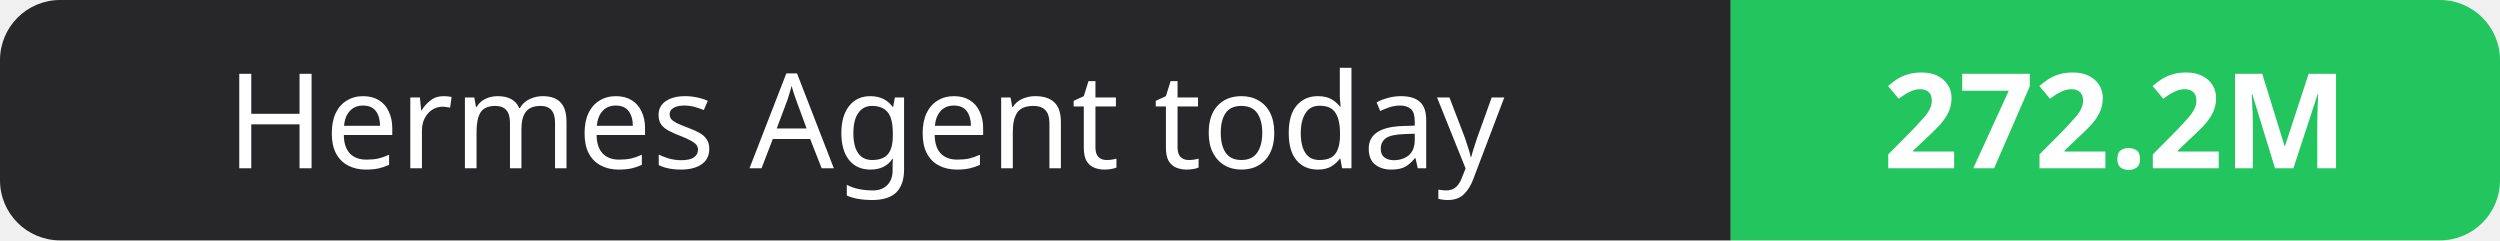
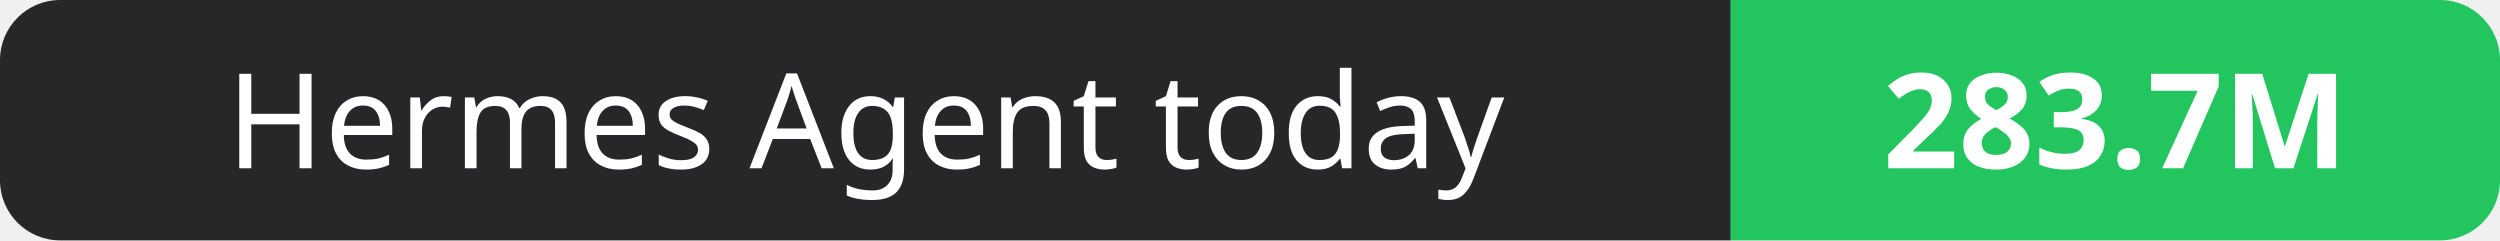
- <svg xmlns="http://www.w3.org/2000/svg" width="208" height="20" role="img" aria-label="Hermes Agent today: 272.2M">
+ <svg xmlns="http://www.w3.org/2000/svg" width="208" height="20" role="img" aria-label="Hermes Agent today: 283.7M">
  <clipPath id="r">
    <rect width="208" height="20" rx="5" fill="#fff" />
  </clipPath>
  <g clip-path="url(#r)">
    <rect width="144" height="20" fill="#27272a" />
    <rect x="144" width="64" height="20" fill="#22c55e" />
  </g>
  <g fill="#fff" text-anchor="middle" font-family="Verdana,Geneva,sans-serif" font-size="11">
    <text x="72.0" y="14">Hermes Agent today</text>
-     <text x="176.0" y="14" font-weight="700">272.2M</text>
+     <text x="176.0" y="14" font-weight="700">283.7M</text>
  </g>
</svg>
